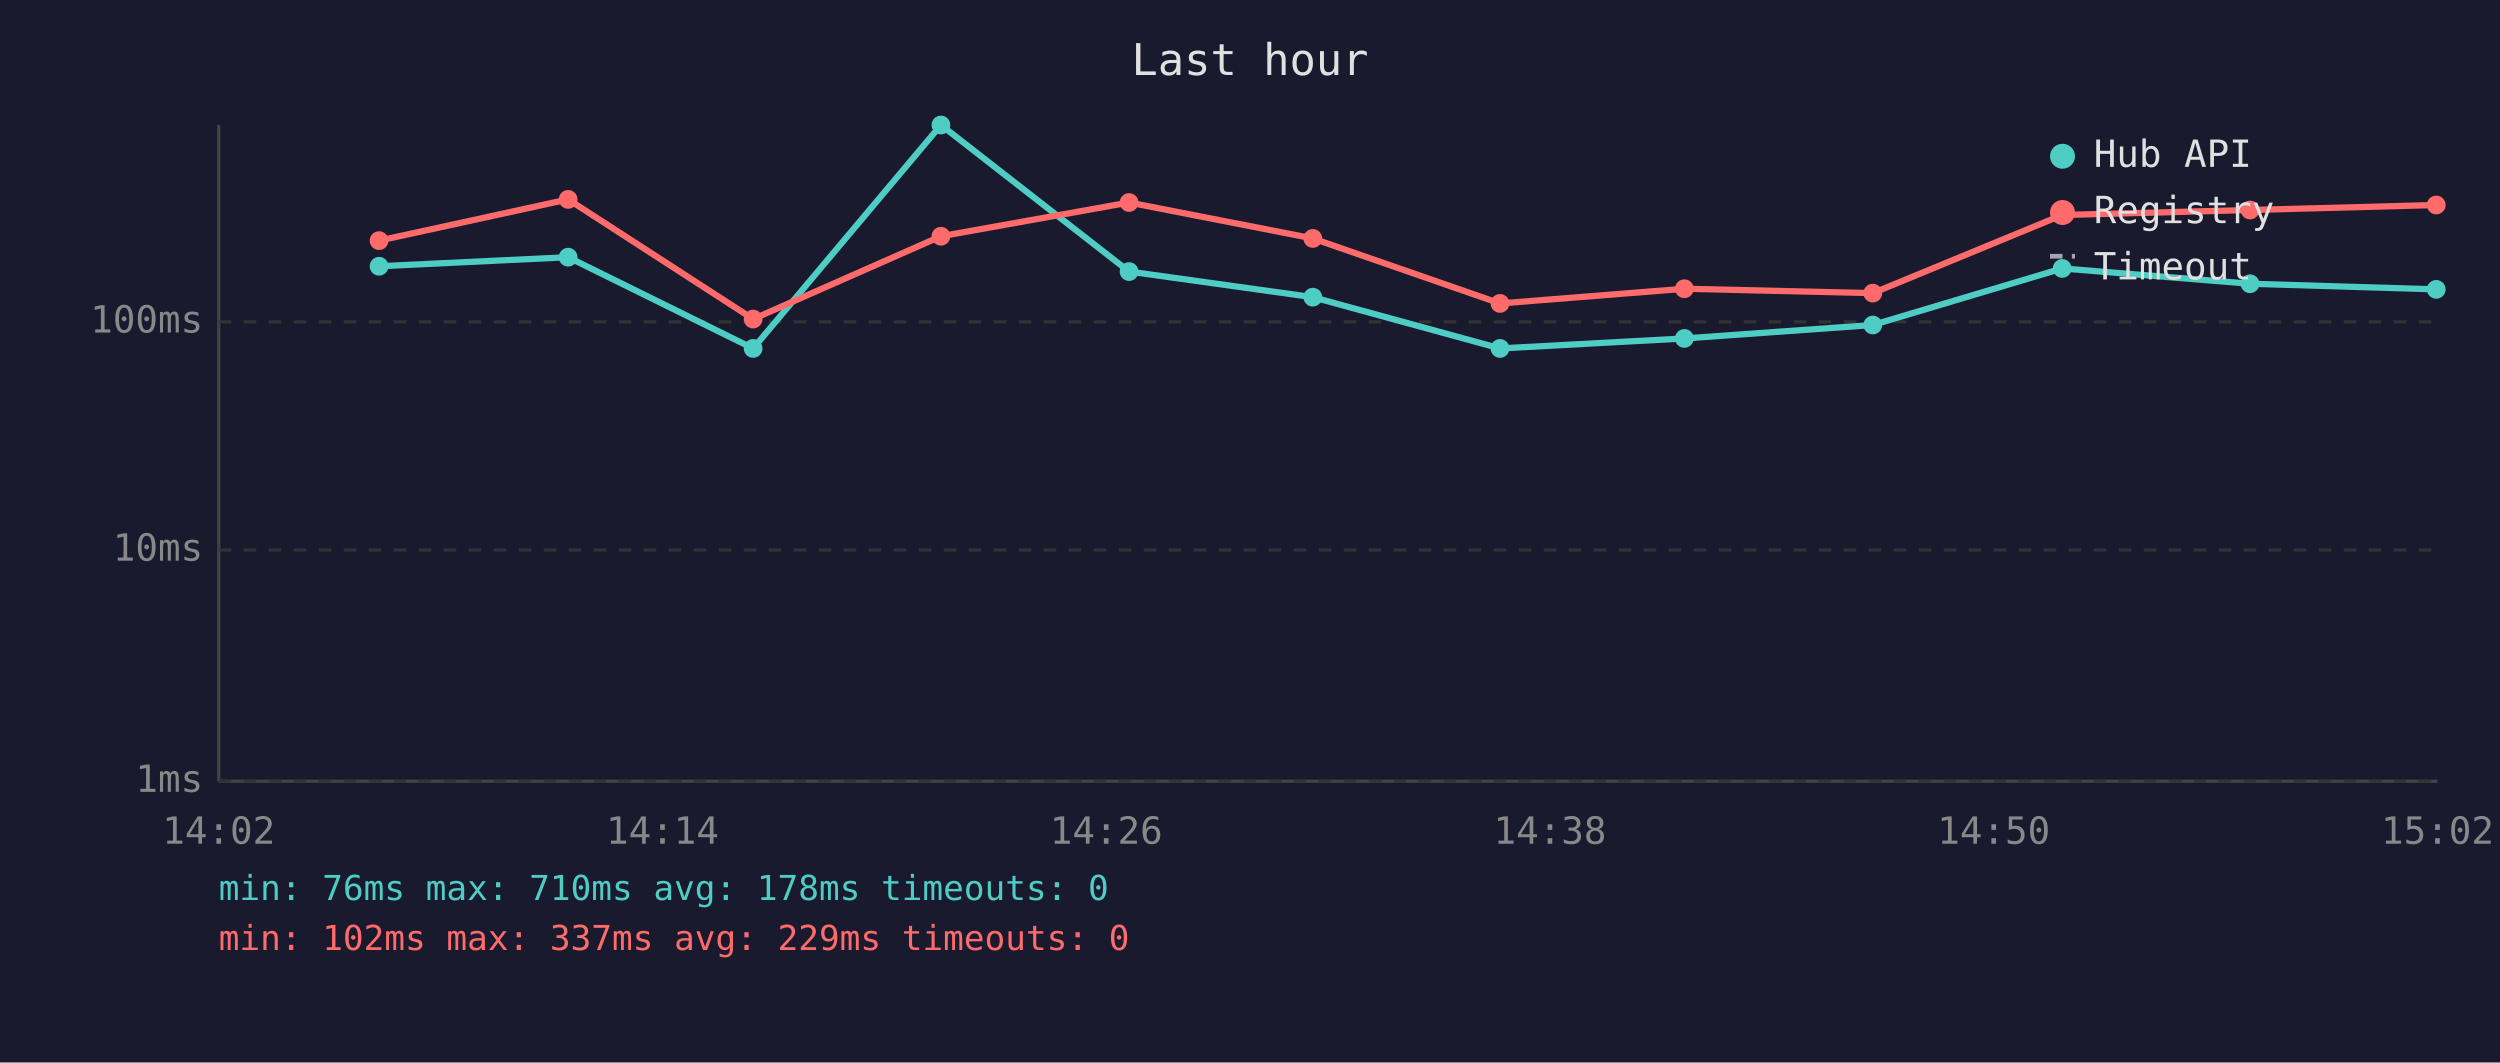
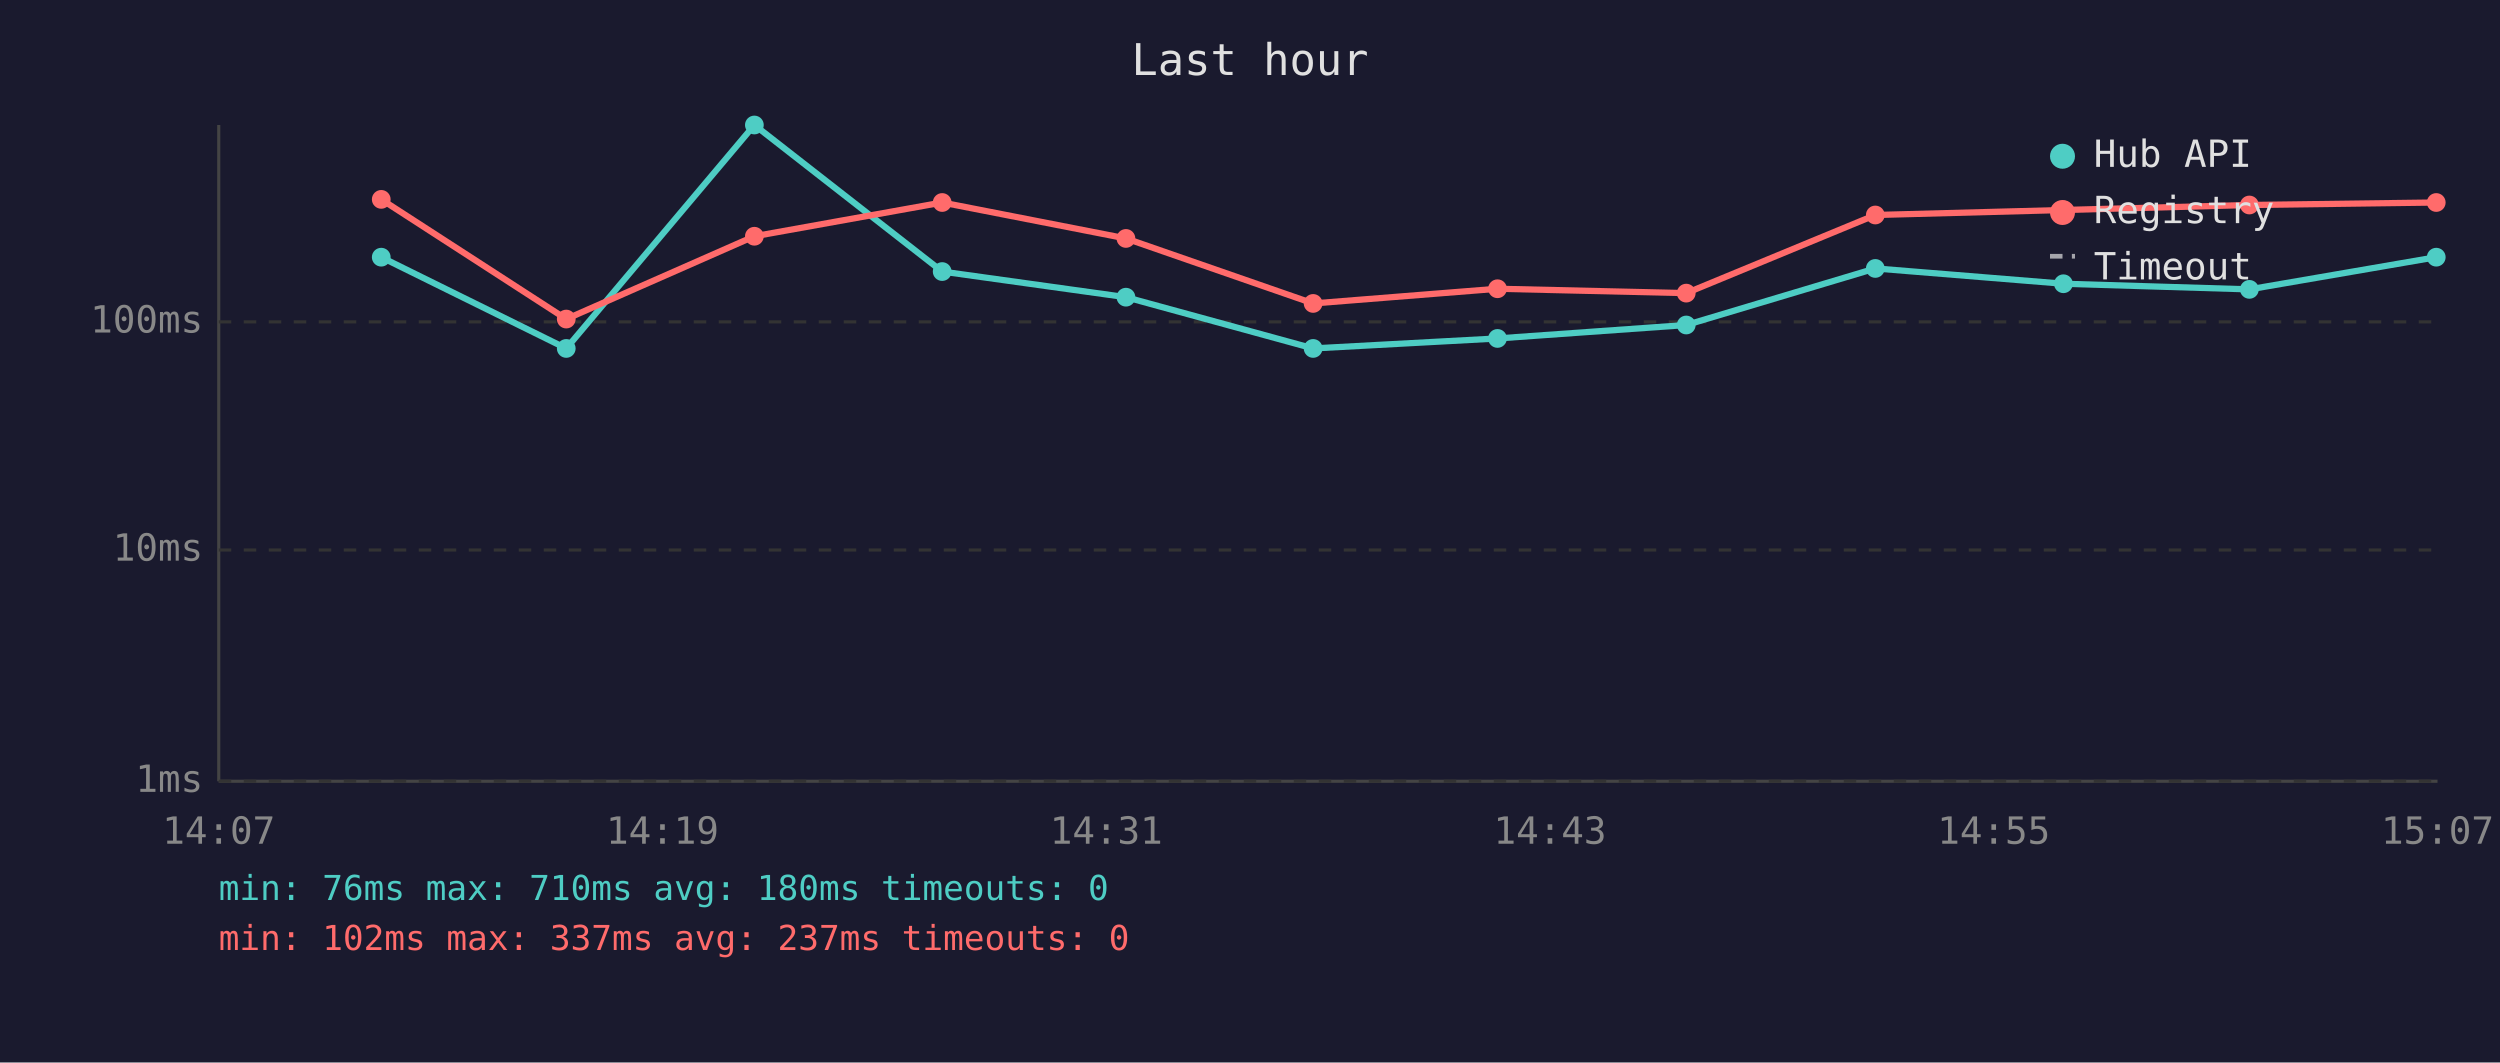
<svg xmlns="http://www.w3.org/2000/svg" viewBox="0 0 800 340" font-family="monospace" font-size="12">
  <rect width="800" height="340" fill="#1a1a2e" />
  <text x="400" y="24" fill="#e0e0e0" font-size="14" text-anchor="middle">Last hour</text>
  <line x1="70" y1="40" x2="70" y2="250" stroke="#444" stroke-width="1" />
  <line x1="70" y1="250" x2="780" y2="250" stroke="#444" stroke-width="1" />
  <line x1="70" y1="250" x2="780" y2="250" stroke="#333" stroke-width="1" stroke-dasharray="4" />
  <text x="65" y="250" fill="#888" text-anchor="end" dominant-baseline="middle">1ms</text>
  <line x1="70" y1="176" x2="780" y2="176" stroke="#333" stroke-width="1" stroke-dasharray="4" />
  <text x="65" y="176" fill="#888" text-anchor="end" dominant-baseline="middle">10ms</text>
  <line x1="70" y1="103" x2="780" y2="103" stroke="#333" stroke-width="1" stroke-dasharray="4" />
  <text x="65" y="103" fill="#888" text-anchor="end" dominant-baseline="middle">100ms</text>
-   <text x="70" y="270" fill="#888" text-anchor="middle">14:02</text>
-   <text x="212" y="270" fill="#888" text-anchor="middle">14:14</text>
-   <text x="354" y="270" fill="#888" text-anchor="middle">14:26</text>
-   <text x="496" y="270" fill="#888" text-anchor="middle">14:38</text>
-   <text x="638" y="270" fill="#888" text-anchor="middle">14:50</text>
-   <text x="780" y="270" fill="#888" text-anchor="middle">15:02</text>
-   <polyline points="121.3,85.2 181.8,82.3 241.0,111.5 301.1,40.0 361.3,86.9 420.1,95.1 480.0,111.5 539.0,108.3 599.3,104.0 659.9,85.9 720.0,90.8 779.6,92.6" fill="none" stroke="#4ecdc4" stroke-width="2" opacity="1" />
-   <circle cx="121.3" cy="85.2" r="3" fill="#4ecdc4" />
-   <circle cx="181.8" cy="82.3" r="3" fill="#4ecdc4" />
-   <circle cx="241.0" cy="111.5" r="3" fill="#4ecdc4" />
-   <circle cx="301.1" cy="40.0" r="3" fill="#4ecdc4" />
-   <circle cx="361.3" cy="86.9" r="3" fill="#4ecdc4" />
-   <circle cx="420.1" cy="95.1" r="3" fill="#4ecdc4" />
-   <circle cx="480.0" cy="111.5" r="3" fill="#4ecdc4" />
-   <circle cx="539.0" cy="108.3" r="3" fill="#4ecdc4" />
-   <circle cx="599.3" cy="104.0" r="3" fill="#4ecdc4" />
-   <circle cx="659.9" cy="85.9" r="3" fill="#4ecdc4" />
-   <circle cx="720.0" cy="90.8" r="3" fill="#4ecdc4" />
-   <circle cx="779.6" cy="92.6" r="3" fill="#4ecdc4" />
-   <polyline points="121.3,77.0 181.8,63.8 241.0,102.1 301.1,75.6 361.3,64.8 420.1,76.3 480.0,97.1 539.0,92.4 599.3,93.8 659.9,68.8 720.0,67.2 779.6,65.6" fill="none" stroke="#ff6b6b" stroke-width="2" opacity="1" />
-   <circle cx="121.3" cy="77.0" r="3" fill="#ff6b6b" />
-   <circle cx="181.8" cy="63.8" r="3" fill="#ff6b6b" />
-   <circle cx="241.0" cy="102.1" r="3" fill="#ff6b6b" />
-   <circle cx="301.1" cy="75.6" r="3" fill="#ff6b6b" />
-   <circle cx="361.3" cy="64.8" r="3" fill="#ff6b6b" />
-   <circle cx="420.1" cy="76.3" r="3" fill="#ff6b6b" />
-   <circle cx="480.0" cy="97.1" r="3" fill="#ff6b6b" />
-   <circle cx="539.0" cy="92.4" r="3" fill="#ff6b6b" />
-   <circle cx="599.3" cy="93.8" r="3" fill="#ff6b6b" />
-   <circle cx="659.9" cy="68.8" r="3" fill="#ff6b6b" />
-   <circle cx="720.0" cy="67.2" r="3" fill="#ff6b6b" />
-   <circle cx="779.6" cy="65.6" r="3" fill="#ff6b6b" />
+   <text x="70" y="270" fill="#888" text-anchor="middle">14:07</text>
+   <text x="212" y="270" fill="#888" text-anchor="middle">14:19</text>
+   <text x="354" y="270" fill="#888" text-anchor="middle">14:31</text>
+   <text x="496" y="270" fill="#888" text-anchor="middle">14:43</text>
+   <text x="638" y="270" fill="#888" text-anchor="middle">14:55</text>
+   <text x="780" y="270" fill="#888" text-anchor="middle">15:07</text>
+   <polyline points="122.0,82.3 181.2,111.5 241.4,40.0 301.5,86.9 360.3,95.1 420.2,111.5 479.2,108.3 539.6,104.0 600.1,85.9 660.3,90.8 719.8,92.6 779.6,82.3" fill="none" stroke="#4ecdc4" stroke-width="2" opacity="1" />
+   <circle cx="122.0" cy="82.3" r="3" fill="#4ecdc4" />
+   <circle cx="181.2" cy="111.5" r="3" fill="#4ecdc4" />
+   <circle cx="241.4" cy="40.0" r="3" fill="#4ecdc4" />
+   <circle cx="301.5" cy="86.9" r="3" fill="#4ecdc4" />
+   <circle cx="360.3" cy="95.1" r="3" fill="#4ecdc4" />
+   <circle cx="420.2" cy="111.5" r="3" fill="#4ecdc4" />
+   <circle cx="479.2" cy="108.3" r="3" fill="#4ecdc4" />
+   <circle cx="539.6" cy="104.0" r="3" fill="#4ecdc4" />
+   <circle cx="600.1" cy="85.9" r="3" fill="#4ecdc4" />
+   <circle cx="660.3" cy="90.8" r="3" fill="#4ecdc4" />
+   <circle cx="719.8" cy="92.6" r="3" fill="#4ecdc4" />
+   <circle cx="779.6" cy="82.3" r="3" fill="#4ecdc4" />
+   <polyline points="122.0,63.8 181.2,102.1 241.4,75.6 301.5,64.8 360.3,76.3 420.2,97.1 479.2,92.4 539.6,93.8 600.1,68.8 660.3,67.2 719.8,65.6 779.6,64.8" fill="none" stroke="#ff6b6b" stroke-width="2" opacity="1" />
+   <circle cx="122.0" cy="63.8" r="3" fill="#ff6b6b" />
+   <circle cx="181.2" cy="102.1" r="3" fill="#ff6b6b" />
+   <circle cx="241.4" cy="75.6" r="3" fill="#ff6b6b" />
+   <circle cx="301.5" cy="64.8" r="3" fill="#ff6b6b" />
+   <circle cx="360.3" cy="76.3" r="3" fill="#ff6b6b" />
+   <circle cx="420.2" cy="97.1" r="3" fill="#ff6b6b" />
+   <circle cx="479.2" cy="92.4" r="3" fill="#ff6b6b" />
+   <circle cx="539.6" cy="93.8" r="3" fill="#ff6b6b" />
+   <circle cx="600.1" cy="68.8" r="3" fill="#ff6b6b" />
+   <circle cx="660.3" cy="67.2" r="3" fill="#ff6b6b" />
+   <circle cx="719.8" cy="65.6" r="3" fill="#ff6b6b" />
+   <circle cx="779.6" cy="64.8" r="3" fill="#ff6b6b" />
  <circle cx="660" cy="50" r="4" fill="#4ecdc4" />
  <text x="670" y="50" fill="#e0e0e0" dominant-baseline="middle">Hub API</text>
  <circle cx="660" cy="68" r="4" fill="#ff6b6b" />
  <text x="670" y="68" fill="#e0e0e0" dominant-baseline="middle">Registry</text>
  <line x1="656" y1="82" x2="664" y2="82" stroke="#e0e0e0" stroke-width="1.5" stroke-dasharray="4,3" opacity="0.7" />
  <text x="670" y="86" fill="#e0e0e0" dominant-baseline="middle">Timeout</text>
-   <text x="70" y="288" fill="#4ecdc4" font-size="11">min: 76ms  max: 710ms  avg: 178ms  timeouts: 0</text>
-   <text x="70" y="304" fill="#ff6b6b" font-size="11">min: 102ms  max: 337ms  avg: 229ms  timeouts: 0</text>
+   <text x="70" y="288" fill="#4ecdc4" font-size="11">min: 76ms  max: 710ms  avg: 180ms  timeouts: 0</text>
+   <text x="70" y="304" fill="#ff6b6b" font-size="11">min: 102ms  max: 337ms  avg: 237ms  timeouts: 0</text>
</svg>
